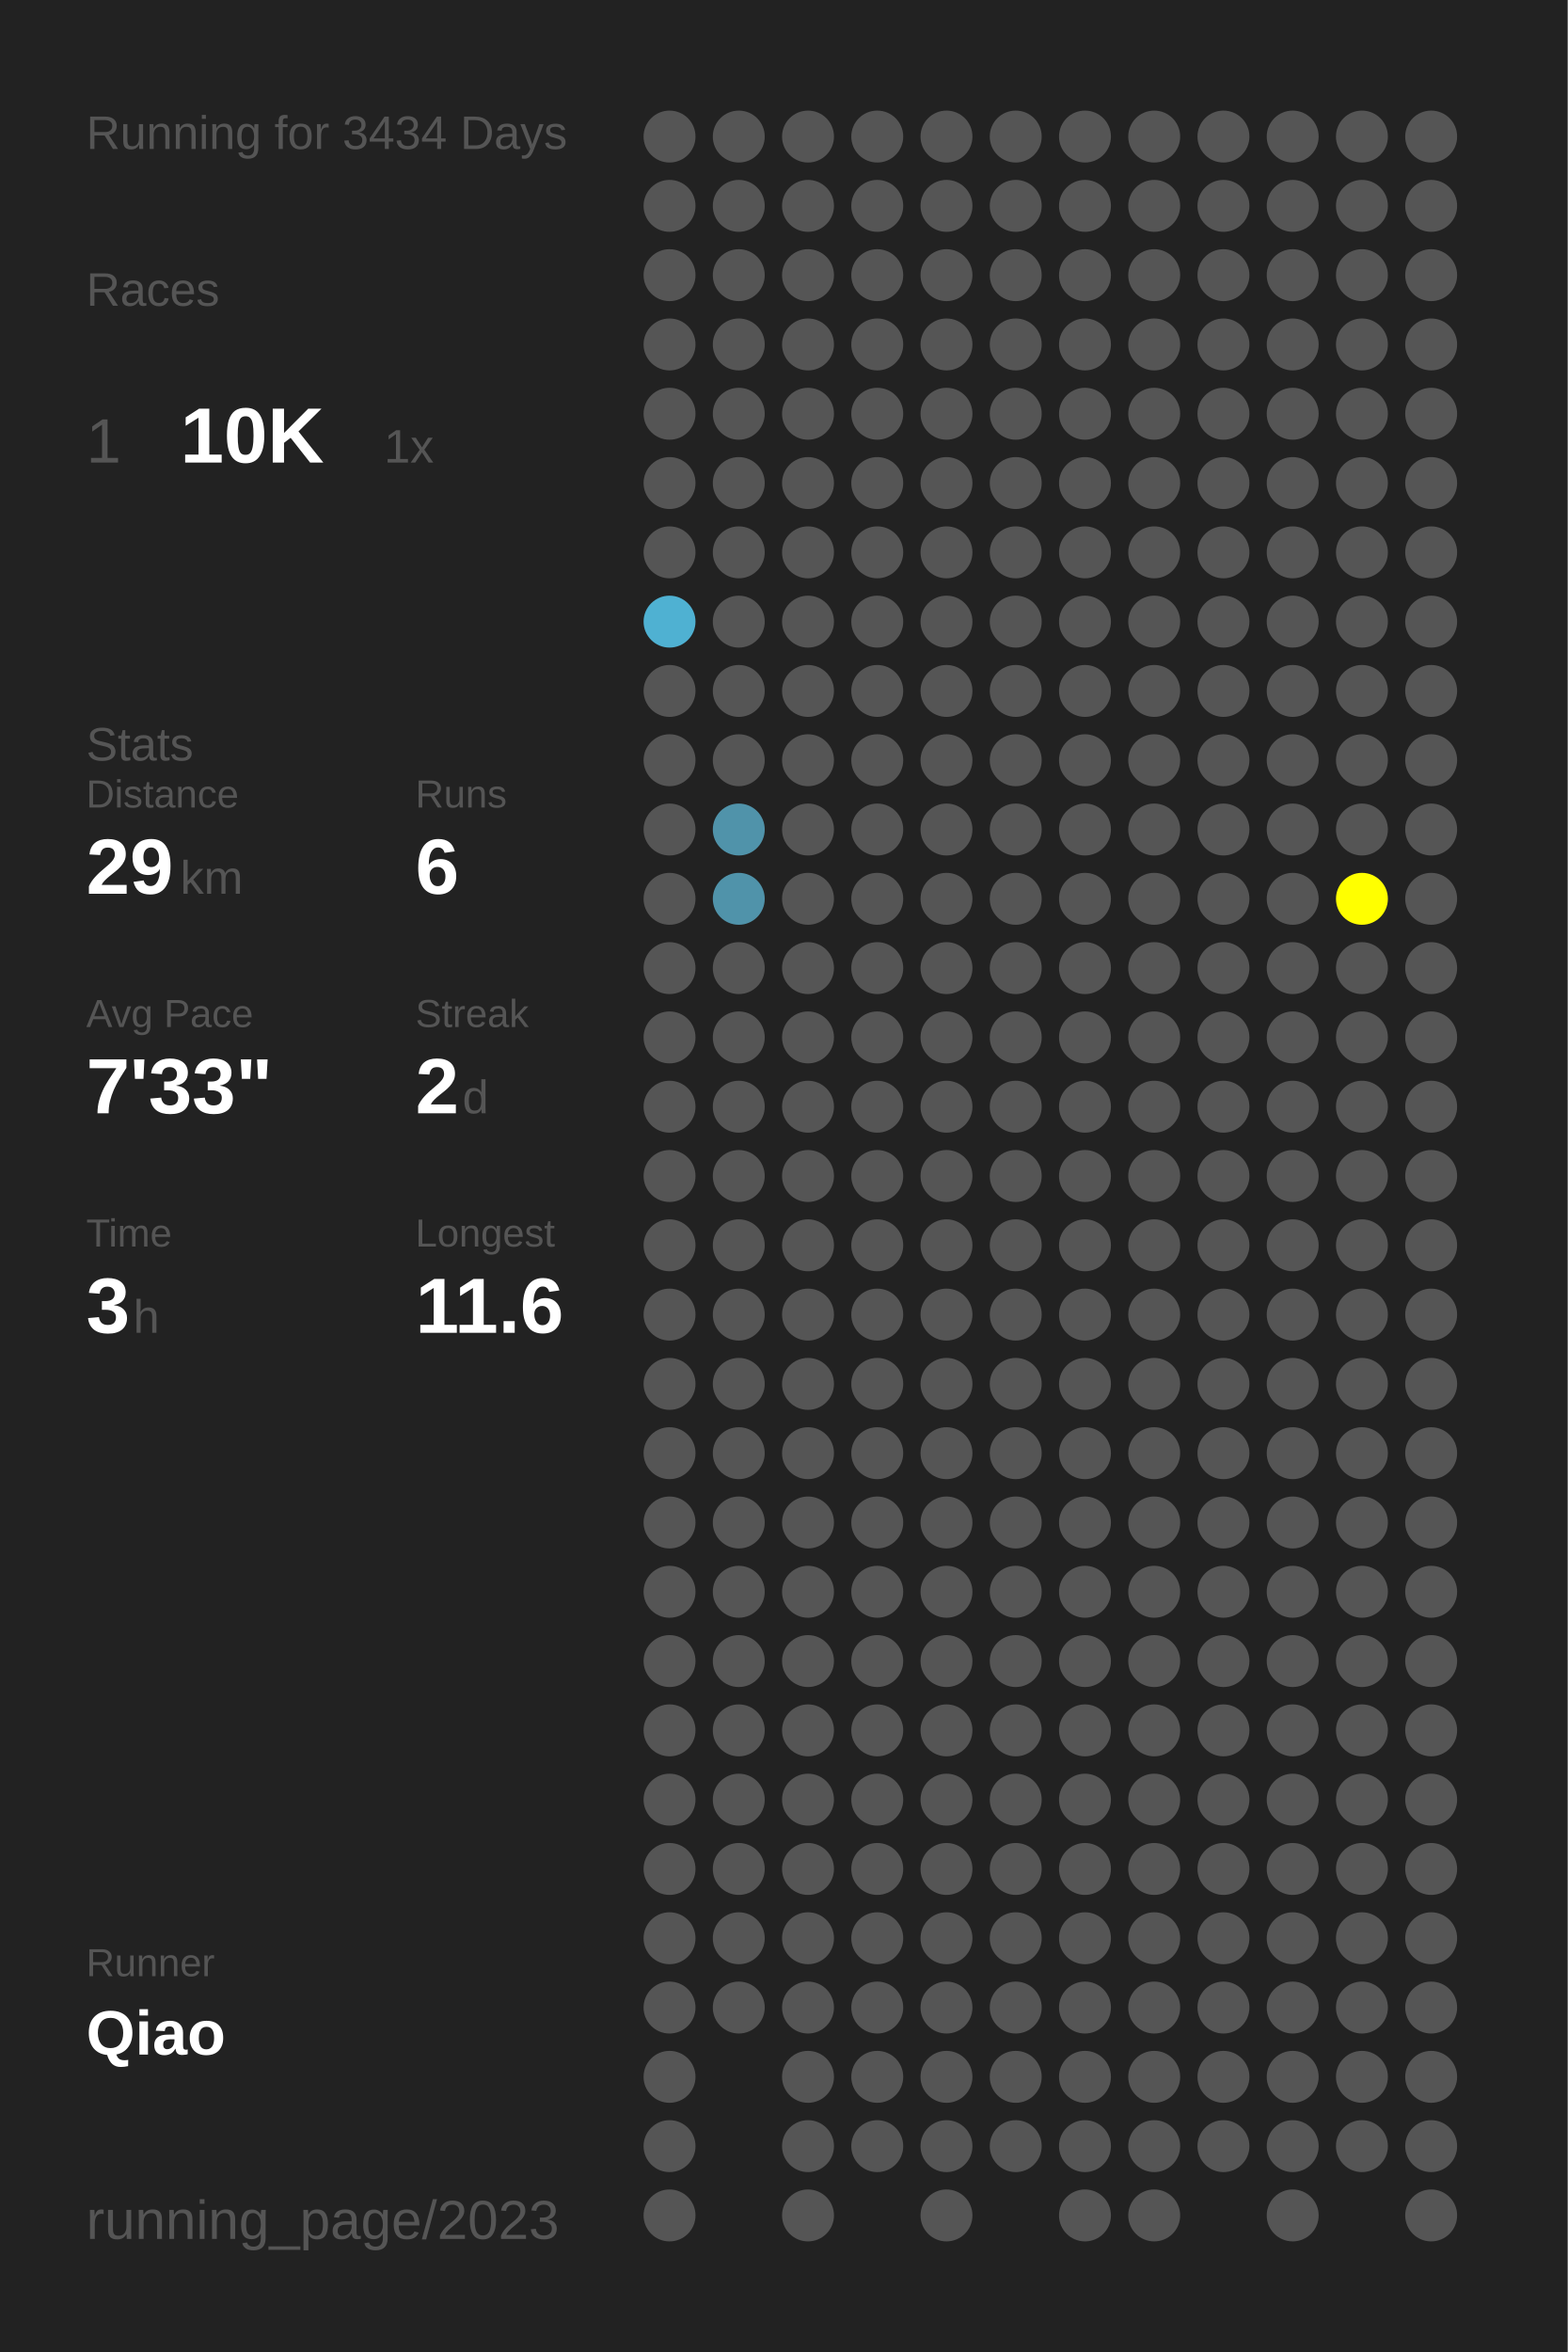
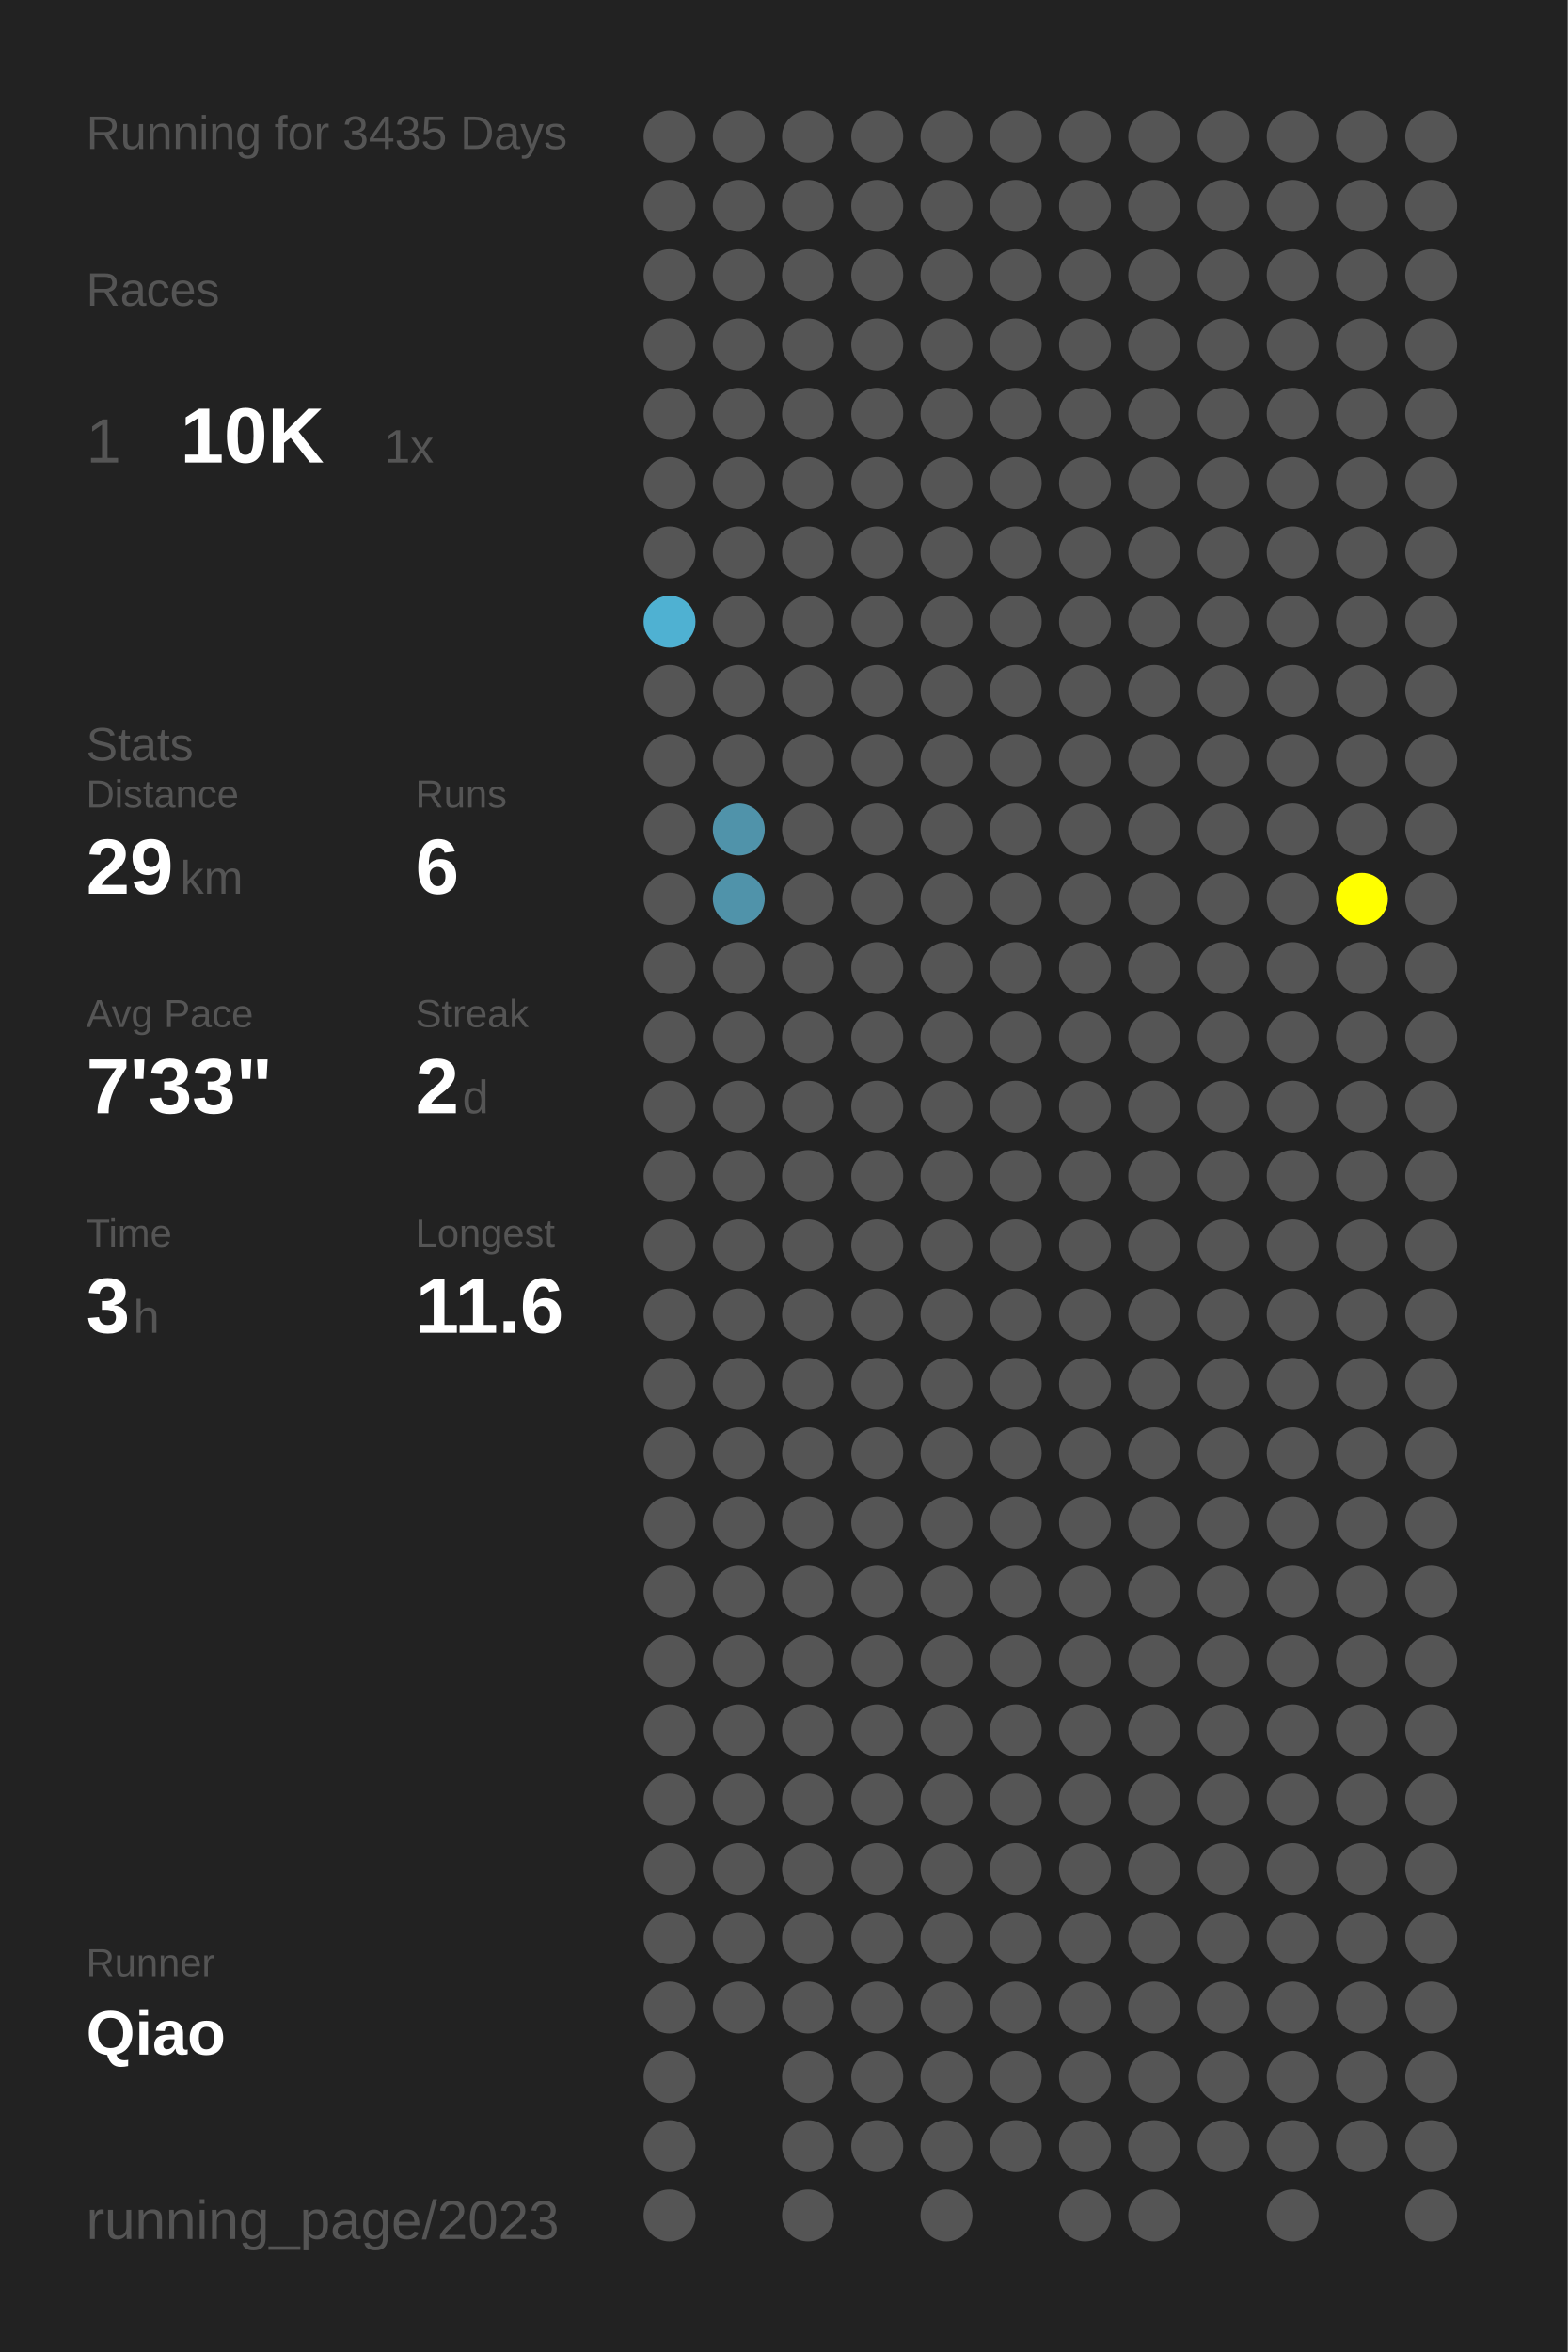
<svg xmlns="http://www.w3.org/2000/svg" baseProfile="full" height="300mm" version="1.1" viewBox="0,0,200,300" width="200mm">
  <defs />
  <rect fill="#222222" height="300" width="200" x="0" y="0" />
-   <text fill="#555555" style="font-size:6px; font-family:Arial;" x="11" y="19">Running for 3434 Days</text>
+   <text fill="#555555" style="font-size:6px; font-family:Arial;" x="11" y="19">Running for 3435 Days</text>
  <text fill="#555555" style="font-size:6px; font-family:Arial;" x="11" y="39">Races</text>
  <text fill="#555555" style="font-size:8px; font-family:Arial;" x="11" y="59">1</text>
  <text fill="#FFFFFF" style="font-size:10px; font-family:Arial; font-weight:bold;" x="23" y="59">10K</text>
  <text fill="#555555" style="font-size:6px; font-family:Arial;" x="49" y="59">1x</text>
  <text fill="#555555" style="font-size:6px; font-family:Arial;" x="11" y="97">Stats</text>
  <text fill="#555555" style="font-size:5px; font-family:Arial;" x="11" y="103">Distance</text>
  <text fill="#FFFFFF" style="font-size:10px; font-family:Arial; font-weight:bold;" x="11" y="114">29</text>
  <text fill="#555555" style="font-size:6px; font-family:Arial;" x="23" y="114">km</text>
  <text fill="#555555" style="font-size:5px; font-family:Arial;" x="53" y="103">Runs</text>
  <text fill="#FFFFFF" style="font-size:10px; font-family:Arial; font-weight:bold;" x="53" y="114">6</text>
  <text fill="#555555" style="font-size:5px; font-family:Arial;" x="11" y="131">Avg Pace</text>
  <text fill="#FFFFFF" style="font-size:10px; font-family:Arial; font-weight:bold;" x="11" y="142">7'33"</text>
  <text fill="#555555" style="font-size:5px; font-family:Arial;" x="53" y="131">Streak</text>
  <text fill="#FFFFFF" style="font-size:10px; font-family:Arial; font-weight:bold;" x="53" y="142">2</text>
  <text fill="#555555" style="font-size:6px; font-family:Arial;" x="59" y="142">d</text>
  <text fill="#555555" style="font-size:5px; font-family:Arial;" x="11" y="159">Time</text>
  <text fill="#FFFFFF" style="font-size:10px; font-family:Arial; font-weight:bold;" x="11" y="170">3</text>
  <text fill="#555555" style="font-size:6px; font-family:Arial;" x="17" y="170">h</text>
  <text fill="#555555" style="font-size:5px; font-family:Arial;" x="53" y="159">Longest</text>
  <text fill="#FFFFFF" style="font-size:10px; font-family:Arial; font-weight:bold;" x="53" y="170">11.6</text>
  <text fill="#555555" style="font-size:5px; font-family:Arial;" x="11" y="252.065">Runner</text>
  <text fill="#FFFFFF" style="font-size:8px; font-family:Arial; font-weight:bold;" x="11" y="262.065">Qiao</text>
  <text fill="#555555" style="font-size:7px; font-family:Arial;" x="11" y="285.581">running_page/2023</text>
  <circle cx="85.417" cy="17.419" fill="#555555" r="3.312" />
  <circle cx="85.417" cy="26.258" fill="#555555" r="3.312" />
  <circle cx="85.417" cy="35.097" fill="#555555" r="3.312" />
  <circle cx="85.417" cy="43.935" fill="#555555" r="3.312" />
  <circle cx="85.417" cy="52.774" fill="#555555" r="3.312" />
  <circle cx="85.417" cy="61.613" fill="#555555" r="3.312" />
  <circle cx="85.417" cy="70.452" fill="#555555" r="3.312" />
  <circle cx="85.417" cy="79.29" fill="#4fb1d2" r="3.312" />
  <circle cx="85.417" cy="88.129" fill="#555555" r="3.312" />
  <circle cx="85.417" cy="96.968" fill="#555555" r="3.312" />
  <circle cx="85.417" cy="105.806" fill="#555555" r="3.312" />
  <circle cx="85.417" cy="114.645" fill="#555555" r="3.312" />
  <circle cx="85.417" cy="123.484" fill="#555555" r="3.312" />
  <circle cx="85.417" cy="132.323" fill="#555555" r="3.312" />
  <circle cx="85.417" cy="141.161" fill="#555555" r="3.312" />
  <circle cx="85.417" cy="150" fill="#555555" r="3.312" />
  <circle cx="85.417" cy="158.839" fill="#555555" r="3.312" />
  <circle cx="85.417" cy="167.677" fill="#555555" r="3.312" />
  <circle cx="85.417" cy="176.516" fill="#555555" r="3.312" />
  <circle cx="85.417" cy="185.355" fill="#555555" r="3.312" />
  <circle cx="85.417" cy="194.194" fill="#555555" r="3.312" />
  <circle cx="85.417" cy="203.032" fill="#555555" r="3.312" />
  <circle cx="85.417" cy="211.871" fill="#555555" r="3.312" />
  <circle cx="85.417" cy="220.71" fill="#555555" r="3.312" />
  <circle cx="85.417" cy="229.548" fill="#555555" r="3.312" />
  <circle cx="85.417" cy="238.387" fill="#555555" r="3.312" />
  <circle cx="85.417" cy="247.226" fill="#555555" r="3.312" />
  <circle cx="85.417" cy="256.065" fill="#555555" r="3.312" />
  <circle cx="85.417" cy="264.903" fill="#555555" r="3.312" />
  <circle cx="85.417" cy="273.742" fill="#555555" r="3.312" />
  <circle cx="85.417" cy="282.581" fill="#555555" r="3.312" />
  <circle cx="94.25" cy="17.419" fill="#555555" r="3.312" />
  <circle cx="94.25" cy="26.258" fill="#555555" r="3.312" />
  <circle cx="94.25" cy="35.097" fill="#555555" r="3.312" />
  <circle cx="94.25" cy="43.935" fill="#555555" r="3.312" />
  <circle cx="94.25" cy="52.774" fill="#555555" r="3.312" />
  <circle cx="94.25" cy="61.613" fill="#555555" r="3.312" />
  <circle cx="94.25" cy="70.452" fill="#555555" r="3.312" />
  <circle cx="94.25" cy="79.29" fill="#555555" r="3.312" />
  <circle cx="94.25" cy="88.129" fill="#555555" r="3.312" />
  <circle cx="94.25" cy="96.968" fill="#555555" r="3.312" />
  <circle cx="94.25" cy="105.806" fill="#5093aa" r="3.312" />
  <circle cx="94.25" cy="114.645" fill="#5093aa" r="3.312" />
  <circle cx="94.25" cy="123.484" fill="#555555" r="3.312" />
  <circle cx="94.25" cy="132.323" fill="#555555" r="3.312" />
  <circle cx="94.25" cy="141.161" fill="#555555" r="3.312" />
  <circle cx="94.25" cy="150" fill="#555555" r="3.312" />
  <circle cx="94.25" cy="158.839" fill="#555555" r="3.312" />
  <circle cx="94.25" cy="167.677" fill="#555555" r="3.312" />
  <circle cx="94.25" cy="176.516" fill="#555555" r="3.312" />
  <circle cx="94.25" cy="185.355" fill="#555555" r="3.312" />
  <circle cx="94.25" cy="194.194" fill="#555555" r="3.312" />
  <circle cx="94.25" cy="203.032" fill="#555555" r="3.312" />
  <circle cx="94.25" cy="211.871" fill="#555555" r="3.312" />
  <circle cx="94.25" cy="220.71" fill="#555555" r="3.312" />
  <circle cx="94.25" cy="229.548" fill="#555555" r="3.312" />
  <circle cx="94.25" cy="238.387" fill="#555555" r="3.312" />
  <circle cx="94.25" cy="247.226" fill="#555555" r="3.312" />
  <circle cx="94.25" cy="256.065" fill="#555555" r="3.312" />
  <circle cx="103.083" cy="17.419" fill="#555555" r="3.312" />
  <circle cx="103.083" cy="26.258" fill="#555555" r="3.312" />
  <circle cx="103.083" cy="35.097" fill="#555555" r="3.312" />
  <circle cx="103.083" cy="43.935" fill="#555555" r="3.312" />
  <circle cx="103.083" cy="52.774" fill="#555555" r="3.312" />
  <circle cx="103.083" cy="61.613" fill="#555555" r="3.312" />
  <circle cx="103.083" cy="70.452" fill="#555555" r="3.312" />
  <circle cx="103.083" cy="79.29" fill="#555555" r="3.312" />
  <circle cx="103.083" cy="88.129" fill="#555555" r="3.312" />
  <circle cx="103.083" cy="96.968" fill="#555555" r="3.312" />
  <circle cx="103.083" cy="105.806" fill="#555555" r="3.312" />
  <circle cx="103.083" cy="114.645" fill="#555555" r="3.312" />
  <circle cx="103.083" cy="123.484" fill="#555555" r="3.312" />
  <circle cx="103.083" cy="132.323" fill="#555555" r="3.312" />
  <circle cx="103.083" cy="141.161" fill="#555555" r="3.312" />
  <circle cx="103.083" cy="150" fill="#555555" r="3.312" />
  <circle cx="103.083" cy="158.839" fill="#555555" r="3.312" />
  <circle cx="103.083" cy="167.677" fill="#555555" r="3.312" />
  <circle cx="103.083" cy="176.516" fill="#555555" r="3.312" />
  <circle cx="103.083" cy="185.355" fill="#555555" r="3.312" />
  <circle cx="103.083" cy="194.194" fill="#555555" r="3.312" />
  <circle cx="103.083" cy="203.032" fill="#555555" r="3.312" />
  <circle cx="103.083" cy="211.871" fill="#555555" r="3.312" />
  <circle cx="103.083" cy="220.71" fill="#555555" r="3.312" />
  <circle cx="103.083" cy="229.548" fill="#555555" r="3.312" />
  <circle cx="103.083" cy="238.387" fill="#555555" r="3.312" />
  <circle cx="103.083" cy="247.226" fill="#555555" r="3.312" />
  <circle cx="103.083" cy="256.065" fill="#555555" r="3.312" />
  <circle cx="103.083" cy="264.903" fill="#555555" r="3.312" />
  <circle cx="103.083" cy="273.742" fill="#555555" r="3.312" />
  <circle cx="103.083" cy="282.581" fill="#555555" r="3.312" />
  <circle cx="111.917" cy="17.419" fill="#555555" r="3.312" />
  <circle cx="111.917" cy="26.258" fill="#555555" r="3.312" />
  <circle cx="111.917" cy="35.097" fill="#555555" r="3.312" />
  <circle cx="111.917" cy="43.935" fill="#555555" r="3.312" />
  <circle cx="111.917" cy="52.774" fill="#555555" r="3.312" />
  <circle cx="111.917" cy="61.613" fill="#555555" r="3.312" />
  <circle cx="111.917" cy="70.452" fill="#555555" r="3.312" />
  <circle cx="111.917" cy="79.29" fill="#555555" r="3.312" />
  <circle cx="111.917" cy="88.129" fill="#555555" r="3.312" />
  <circle cx="111.917" cy="96.968" fill="#555555" r="3.312" />
  <circle cx="111.917" cy="105.806" fill="#555555" r="3.312" />
  <circle cx="111.917" cy="114.645" fill="#555555" r="3.312" />
  <circle cx="111.917" cy="123.484" fill="#555555" r="3.312" />
  <circle cx="111.917" cy="132.323" fill="#555555" r="3.312" />
  <circle cx="111.917" cy="141.161" fill="#555555" r="3.312" />
  <circle cx="111.917" cy="150" fill="#555555" r="3.312" />
  <circle cx="111.917" cy="158.839" fill="#555555" r="3.312" />
  <circle cx="111.917" cy="167.677" fill="#555555" r="3.312" />
  <circle cx="111.917" cy="176.516" fill="#555555" r="3.312" />
  <circle cx="111.917" cy="185.355" fill="#555555" r="3.312" />
  <circle cx="111.917" cy="194.194" fill="#555555" r="3.312" />
  <circle cx="111.917" cy="203.032" fill="#555555" r="3.312" />
  <circle cx="111.917" cy="211.871" fill="#555555" r="3.312" />
  <circle cx="111.917" cy="220.71" fill="#555555" r="3.312" />
  <circle cx="111.917" cy="229.548" fill="#555555" r="3.312" />
  <circle cx="111.917" cy="238.387" fill="#555555" r="3.312" />
  <circle cx="111.917" cy="247.226" fill="#555555" r="3.312" />
  <circle cx="111.917" cy="256.065" fill="#555555" r="3.312" />
  <circle cx="111.917" cy="264.903" fill="#555555" r="3.312" />
  <circle cx="111.917" cy="273.742" fill="#555555" r="3.312" />
  <circle cx="120.75" cy="17.419" fill="#555555" r="3.312" />
  <circle cx="120.75" cy="26.258" fill="#555555" r="3.312" />
  <circle cx="120.75" cy="35.097" fill="#555555" r="3.312" />
  <circle cx="120.75" cy="43.935" fill="#555555" r="3.312" />
  <circle cx="120.75" cy="52.774" fill="#555555" r="3.312" />
  <circle cx="120.75" cy="61.613" fill="#555555" r="3.312" />
  <circle cx="120.75" cy="70.452" fill="#555555" r="3.312" />
  <circle cx="120.75" cy="79.29" fill="#555555" r="3.312" />
  <circle cx="120.75" cy="88.129" fill="#555555" r="3.312" />
  <circle cx="120.75" cy="96.968" fill="#555555" r="3.312" />
  <circle cx="120.75" cy="105.806" fill="#555555" r="3.312" />
  <circle cx="120.75" cy="114.645" fill="#555555" r="3.312" />
  <circle cx="120.75" cy="123.484" fill="#555555" r="3.312" />
  <circle cx="120.75" cy="132.323" fill="#555555" r="3.312" />
  <circle cx="120.75" cy="141.161" fill="#555555" r="3.312" />
  <circle cx="120.75" cy="150" fill="#555555" r="3.312" />
  <circle cx="120.75" cy="158.839" fill="#555555" r="3.312" />
  <circle cx="120.75" cy="167.677" fill="#555555" r="3.312" />
  <circle cx="120.75" cy="176.516" fill="#555555" r="3.312" />
  <circle cx="120.75" cy="185.355" fill="#555555" r="3.312" />
  <circle cx="120.75" cy="194.194" fill="#555555" r="3.312" />
  <circle cx="120.75" cy="203.032" fill="#555555" r="3.312" />
  <circle cx="120.75" cy="211.871" fill="#555555" r="3.312" />
  <circle cx="120.75" cy="220.71" fill="#555555" r="3.312" />
  <circle cx="120.75" cy="229.548" fill="#555555" r="3.312" />
  <circle cx="120.75" cy="238.387" fill="#555555" r="3.312" />
  <circle cx="120.75" cy="247.226" fill="#555555" r="3.312" />
  <circle cx="120.75" cy="256.065" fill="#555555" r="3.312" />
  <circle cx="120.75" cy="264.903" fill="#555555" r="3.312" />
  <circle cx="120.75" cy="273.742" fill="#555555" r="3.312" />
  <circle cx="120.75" cy="282.581" fill="#555555" r="3.312" />
  <circle cx="129.583" cy="17.419" fill="#555555" r="3.312" />
  <circle cx="129.583" cy="26.258" fill="#555555" r="3.312" />
  <circle cx="129.583" cy="35.097" fill="#555555" r="3.312" />
  <circle cx="129.583" cy="43.935" fill="#555555" r="3.312" />
  <circle cx="129.583" cy="52.774" fill="#555555" r="3.312" />
  <circle cx="129.583" cy="61.613" fill="#555555" r="3.312" />
  <circle cx="129.583" cy="70.452" fill="#555555" r="3.312" />
  <circle cx="129.583" cy="79.29" fill="#555555" r="3.312" />
  <circle cx="129.583" cy="88.129" fill="#555555" r="3.312" />
  <circle cx="129.583" cy="96.968" fill="#555555" r="3.312" />
  <circle cx="129.583" cy="105.806" fill="#555555" r="3.312" />
  <circle cx="129.583" cy="114.645" fill="#555555" r="3.312" />
  <circle cx="129.583" cy="123.484" fill="#555555" r="3.312" />
  <circle cx="129.583" cy="132.323" fill="#555555" r="3.312" />
  <circle cx="129.583" cy="141.161" fill="#555555" r="3.312" />
  <circle cx="129.583" cy="150" fill="#555555" r="3.312" />
  <circle cx="129.583" cy="158.839" fill="#555555" r="3.312" />
  <circle cx="129.583" cy="167.677" fill="#555555" r="3.312" />
  <circle cx="129.583" cy="176.516" fill="#555555" r="3.312" />
  <circle cx="129.583" cy="185.355" fill="#555555" r="3.312" />
  <circle cx="129.583" cy="194.194" fill="#555555" r="3.312" />
  <circle cx="129.583" cy="203.032" fill="#555555" r="3.312" />
  <circle cx="129.583" cy="211.871" fill="#555555" r="3.312" />
  <circle cx="129.583" cy="220.71" fill="#555555" r="3.312" />
  <circle cx="129.583" cy="229.548" fill="#555555" r="3.312" />
  <circle cx="129.583" cy="238.387" fill="#555555" r="3.312" />
  <circle cx="129.583" cy="247.226" fill="#555555" r="3.312" />
  <circle cx="129.583" cy="256.065" fill="#555555" r="3.312" />
  <circle cx="129.583" cy="264.903" fill="#555555" r="3.312" />
  <circle cx="129.583" cy="273.742" fill="#555555" r="3.312" />
  <circle cx="138.417" cy="17.419" fill="#555555" r="3.312" />
  <circle cx="138.417" cy="26.258" fill="#555555" r="3.312" />
  <circle cx="138.417" cy="35.097" fill="#555555" r="3.312" />
  <circle cx="138.417" cy="43.935" fill="#555555" r="3.312" />
  <circle cx="138.417" cy="52.774" fill="#555555" r="3.312" />
  <circle cx="138.417" cy="61.613" fill="#555555" r="3.312" />
  <circle cx="138.417" cy="70.452" fill="#555555" r="3.312" />
  <circle cx="138.417" cy="79.29" fill="#555555" r="3.312" />
  <circle cx="138.417" cy="88.129" fill="#555555" r="3.312" />
  <circle cx="138.417" cy="96.968" fill="#555555" r="3.312" />
  <circle cx="138.417" cy="105.806" fill="#555555" r="3.312" />
  <circle cx="138.417" cy="114.645" fill="#555555" r="3.312" />
  <circle cx="138.417" cy="123.484" fill="#555555" r="3.312" />
  <circle cx="138.417" cy="132.323" fill="#555555" r="3.312" />
  <circle cx="138.417" cy="141.161" fill="#555555" r="3.312" />
  <circle cx="138.417" cy="150" fill="#555555" r="3.312" />
  <circle cx="138.417" cy="158.839" fill="#555555" r="3.312" />
  <circle cx="138.417" cy="167.677" fill="#555555" r="3.312" />
  <circle cx="138.417" cy="176.516" fill="#555555" r="3.312" />
  <circle cx="138.417" cy="185.355" fill="#555555" r="3.312" />
  <circle cx="138.417" cy="194.194" fill="#555555" r="3.312" />
  <circle cx="138.417" cy="203.032" fill="#555555" r="3.312" />
  <circle cx="138.417" cy="211.871" fill="#555555" r="3.312" />
  <circle cx="138.417" cy="220.71" fill="#555555" r="3.312" />
  <circle cx="138.417" cy="229.548" fill="#555555" r="3.312" />
  <circle cx="138.417" cy="238.387" fill="#555555" r="3.312" />
  <circle cx="138.417" cy="247.226" fill="#555555" r="3.312" />
  <circle cx="138.417" cy="256.065" fill="#555555" r="3.312" />
  <circle cx="138.417" cy="264.903" fill="#555555" r="3.312" />
  <circle cx="138.417" cy="273.742" fill="#555555" r="3.312" />
  <circle cx="138.417" cy="282.581" fill="#555555" r="3.312" />
  <circle cx="147.25" cy="17.419" fill="#555555" r="3.312" />
  <circle cx="147.25" cy="26.258" fill="#555555" r="3.312" />
  <circle cx="147.25" cy="35.097" fill="#555555" r="3.312" />
  <circle cx="147.25" cy="43.935" fill="#555555" r="3.312" />
  <circle cx="147.25" cy="52.774" fill="#555555" r="3.312" />
  <circle cx="147.25" cy="61.613" fill="#555555" r="3.312" />
  <circle cx="147.25" cy="70.452" fill="#555555" r="3.312" />
  <circle cx="147.25" cy="79.29" fill="#555555" r="3.312" />
  <circle cx="147.25" cy="88.129" fill="#555555" r="3.312" />
  <circle cx="147.25" cy="96.968" fill="#555555" r="3.312" />
  <circle cx="147.25" cy="105.806" fill="#555555" r="3.312" />
  <circle cx="147.25" cy="114.645" fill="#555555" r="3.312" />
  <circle cx="147.25" cy="123.484" fill="#555555" r="3.312" />
  <circle cx="147.25" cy="132.323" fill="#555555" r="3.312" />
  <circle cx="147.25" cy="141.161" fill="#555555" r="3.312" />
  <circle cx="147.25" cy="150" fill="#555555" r="3.312" />
  <circle cx="147.25" cy="158.839" fill="#555555" r="3.312" />
  <circle cx="147.25" cy="167.677" fill="#555555" r="3.312" />
  <circle cx="147.25" cy="176.516" fill="#555555" r="3.312" />
  <circle cx="147.25" cy="185.355" fill="#555555" r="3.312" />
  <circle cx="147.25" cy="194.194" fill="#555555" r="3.312" />
  <circle cx="147.25" cy="203.032" fill="#555555" r="3.312" />
  <circle cx="147.25" cy="211.871" fill="#555555" r="3.312" />
  <circle cx="147.25" cy="220.71" fill="#555555" r="3.312" />
  <circle cx="147.25" cy="229.548" fill="#555555" r="3.312" />
  <circle cx="147.25" cy="238.387" fill="#555555" r="3.312" />
  <circle cx="147.25" cy="247.226" fill="#555555" r="3.312" />
  <circle cx="147.25" cy="256.065" fill="#555555" r="3.312" />
  <circle cx="147.25" cy="264.903" fill="#555555" r="3.312" />
  <circle cx="147.25" cy="273.742" fill="#555555" r="3.312" />
  <circle cx="147.25" cy="282.581" fill="#555555" r="3.312" />
  <circle cx="156.083" cy="17.419" fill="#555555" r="3.312" />
  <circle cx="156.083" cy="26.258" fill="#555555" r="3.312" />
  <circle cx="156.083" cy="35.097" fill="#555555" r="3.312" />
  <circle cx="156.083" cy="43.935" fill="#555555" r="3.312" />
  <circle cx="156.083" cy="52.774" fill="#555555" r="3.312" />
  <circle cx="156.083" cy="61.613" fill="#555555" r="3.312" />
  <circle cx="156.083" cy="70.452" fill="#555555" r="3.312" />
  <circle cx="156.083" cy="79.29" fill="#555555" r="3.312" />
  <circle cx="156.083" cy="88.129" fill="#555555" r="3.312" />
  <circle cx="156.083" cy="96.968" fill="#555555" r="3.312" />
  <circle cx="156.083" cy="105.806" fill="#555555" r="3.312" />
  <circle cx="156.083" cy="114.645" fill="#555555" r="3.312" />
  <circle cx="156.083" cy="123.484" fill="#555555" r="3.312" />
  <circle cx="156.083" cy="132.323" fill="#555555" r="3.312" />
  <circle cx="156.083" cy="141.161" fill="#555555" r="3.312" />
  <circle cx="156.083" cy="150" fill="#555555" r="3.312" />
  <circle cx="156.083" cy="158.839" fill="#555555" r="3.312" />
  <circle cx="156.083" cy="167.677" fill="#555555" r="3.312" />
  <circle cx="156.083" cy="176.516" fill="#555555" r="3.312" />
  <circle cx="156.083" cy="185.355" fill="#555555" r="3.312" />
  <circle cx="156.083" cy="194.194" fill="#555555" r="3.312" />
  <circle cx="156.083" cy="203.032" fill="#555555" r="3.312" />
  <circle cx="156.083" cy="211.871" fill="#555555" r="3.312" />
  <circle cx="156.083" cy="220.71" fill="#555555" r="3.312" />
  <circle cx="156.083" cy="229.548" fill="#555555" r="3.312" />
  <circle cx="156.083" cy="238.387" fill="#555555" r="3.312" />
  <circle cx="156.083" cy="247.226" fill="#555555" r="3.312" />
  <circle cx="156.083" cy="256.065" fill="#555555" r="3.312" />
  <circle cx="156.083" cy="264.903" fill="#555555" r="3.312" />
  <circle cx="156.083" cy="273.742" fill="#555555" r="3.312" />
  <circle cx="164.917" cy="17.419" fill="#555555" r="3.312" />
  <circle cx="164.917" cy="26.258" fill="#555555" r="3.312" />
  <circle cx="164.917" cy="35.097" fill="#555555" r="3.312" />
  <circle cx="164.917" cy="43.935" fill="#555555" r="3.312" />
  <circle cx="164.917" cy="52.774" fill="#555555" r="3.312" />
  <circle cx="164.917" cy="61.613" fill="#555555" r="3.312" />
  <circle cx="164.917" cy="70.452" fill="#555555" r="3.312" />
  <circle cx="164.917" cy="79.29" fill="#555555" r="3.312" />
  <circle cx="164.917" cy="88.129" fill="#555555" r="3.312" />
  <circle cx="164.917" cy="96.968" fill="#555555" r="3.312" />
  <circle cx="164.917" cy="105.806" fill="#555555" r="3.312" />
  <circle cx="164.917" cy="114.645" fill="#555555" r="3.312" />
  <circle cx="164.917" cy="123.484" fill="#555555" r="3.312" />
  <circle cx="164.917" cy="132.323" fill="#555555" r="3.312" />
  <circle cx="164.917" cy="141.161" fill="#555555" r="3.312" />
  <circle cx="164.917" cy="150" fill="#555555" r="3.312" />
  <circle cx="164.917" cy="158.839" fill="#555555" r="3.312" />
  <circle cx="164.917" cy="167.677" fill="#555555" r="3.312" />
  <circle cx="164.917" cy="176.516" fill="#555555" r="3.312" />
  <circle cx="164.917" cy="185.355" fill="#555555" r="3.312" />
  <circle cx="164.917" cy="194.194" fill="#555555" r="3.312" />
  <circle cx="164.917" cy="203.032" fill="#555555" r="3.312" />
  <circle cx="164.917" cy="211.871" fill="#555555" r="3.312" />
  <circle cx="164.917" cy="220.71" fill="#555555" r="3.312" />
  <circle cx="164.917" cy="229.548" fill="#555555" r="3.312" />
  <circle cx="164.917" cy="238.387" fill="#555555" r="3.312" />
  <circle cx="164.917" cy="247.226" fill="#555555" r="3.312" />
  <circle cx="164.917" cy="256.065" fill="#555555" r="3.312" />
  <circle cx="164.917" cy="264.903" fill="#555555" r="3.312" />
  <circle cx="164.917" cy="273.742" fill="#555555" r="3.312" />
  <circle cx="164.917" cy="282.581" fill="#555555" r="3.312" />
  <circle cx="173.75" cy="17.419" fill="#555555" r="3.312" />
  <circle cx="173.75" cy="26.258" fill="#555555" r="3.312" />
  <circle cx="173.75" cy="35.097" fill="#555555" r="3.312" />
  <circle cx="173.75" cy="43.935" fill="#555555" r="3.312" />
  <circle cx="173.75" cy="52.774" fill="#555555" r="3.312" />
  <circle cx="173.75" cy="61.613" fill="#555555" r="3.312" />
  <circle cx="173.75" cy="70.452" fill="#555555" r="3.312" />
  <circle cx="173.75" cy="79.29" fill="#555555" r="3.312" />
  <circle cx="173.75" cy="88.129" fill="#555555" r="3.312" />
  <circle cx="173.75" cy="96.968" fill="#555555" r="3.312" />
  <circle cx="173.75" cy="105.806" fill="#555555" r="3.312" />
  <circle cx="173.75" cy="114.645" fill="#FFFF00" r="3.312" />
  <circle cx="173.75" cy="123.484" fill="#555555" r="3.312" />
  <circle cx="173.75" cy="132.323" fill="#555555" r="3.312" />
  <circle cx="173.75" cy="141.161" fill="#555555" r="3.312" />
  <circle cx="173.75" cy="150" fill="#555555" r="3.312" />
  <circle cx="173.75" cy="158.839" fill="#555555" r="3.312" />
  <circle cx="173.75" cy="167.677" fill="#555555" r="3.312" />
  <circle cx="173.75" cy="176.516" fill="#555555" r="3.312" />
  <circle cx="173.75" cy="185.355" fill="#555555" r="3.312" />
  <circle cx="173.75" cy="194.194" fill="#555555" r="3.312" />
  <circle cx="173.75" cy="203.032" fill="#555555" r="3.312" />
  <circle cx="173.75" cy="211.871" fill="#555555" r="3.312" />
  <circle cx="173.75" cy="220.71" fill="#555555" r="3.312" />
  <circle cx="173.75" cy="229.548" fill="#555555" r="3.312" />
  <circle cx="173.75" cy="238.387" fill="#555555" r="3.312" />
  <circle cx="173.75" cy="247.226" fill="#555555" r="3.312" />
  <circle cx="173.75" cy="256.065" fill="#555555" r="3.312" />
  <circle cx="173.75" cy="264.903" fill="#555555" r="3.312" />
  <circle cx="173.75" cy="273.742" fill="#555555" r="3.312" />
  <circle cx="182.583" cy="17.419" fill="#555555" r="3.312" />
  <circle cx="182.583" cy="26.258" fill="#555555" r="3.312" />
  <circle cx="182.583" cy="35.097" fill="#555555" r="3.312" />
  <circle cx="182.583" cy="43.935" fill="#555555" r="3.312" />
  <circle cx="182.583" cy="52.774" fill="#555555" r="3.312" />
  <circle cx="182.583" cy="61.613" fill="#555555" r="3.312" />
  <circle cx="182.583" cy="70.452" fill="#555555" r="3.312" />
  <circle cx="182.583" cy="79.29" fill="#555555" r="3.312" />
  <circle cx="182.583" cy="88.129" fill="#555555" r="3.312" />
  <circle cx="182.583" cy="96.968" fill="#555555" r="3.312" />
  <circle cx="182.583" cy="105.806" fill="#555555" r="3.312" />
  <circle cx="182.583" cy="114.645" fill="#555555" r="3.312" />
  <circle cx="182.583" cy="123.484" fill="#555555" r="3.312" />
  <circle cx="182.583" cy="132.323" fill="#555555" r="3.312" />
  <circle cx="182.583" cy="141.161" fill="#555555" r="3.312" />
  <circle cx="182.583" cy="150" fill="#555555" r="3.312" />
  <circle cx="182.583" cy="158.839" fill="#555555" r="3.312" />
  <circle cx="182.583" cy="167.677" fill="#555555" r="3.312" />
  <circle cx="182.583" cy="176.516" fill="#555555" r="3.312" />
  <circle cx="182.583" cy="185.355" fill="#555555" r="3.312" />
  <circle cx="182.583" cy="194.194" fill="#555555" r="3.312" />
  <circle cx="182.583" cy="203.032" fill="#555555" r="3.312" />
  <circle cx="182.583" cy="211.871" fill="#555555" r="3.312" />
  <circle cx="182.583" cy="220.71" fill="#555555" r="3.312" />
  <circle cx="182.583" cy="229.548" fill="#555555" r="3.312" />
  <circle cx="182.583" cy="238.387" fill="#555555" r="3.312" />
  <circle cx="182.583" cy="247.226" fill="#555555" r="3.312" />
  <circle cx="182.583" cy="256.065" fill="#555555" r="3.312" />
  <circle cx="182.583" cy="264.903" fill="#555555" r="3.312" />
  <circle cx="182.583" cy="273.742" fill="#555555" r="3.312" />
  <circle cx="182.583" cy="282.581" fill="#555555" r="3.312" />
</svg>
